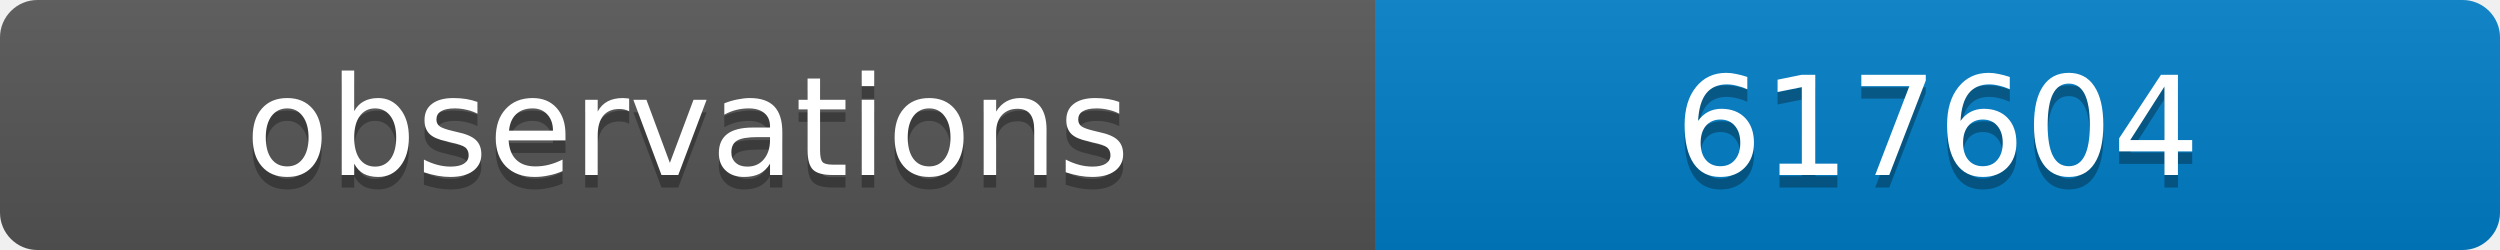
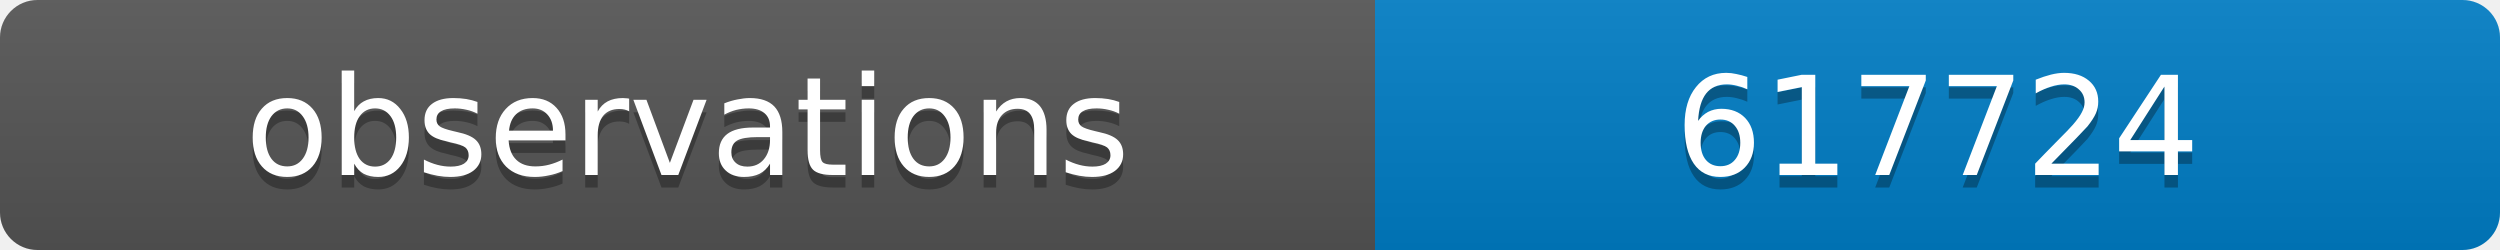
<svg xmlns="http://www.w3.org/2000/svg" width="200" height="20">
  <linearGradient id="b" x2="0" y2="100%">
    <stop offset="0" stop-color="#bbb" stop-opacity=".1" />
    <stop offset="1" stop-opacity=".1" />
  </linearGradient>
  <clipPath id="a">
    <rect width="200" height="20" rx="3" fill="#fff" />
  </clipPath>
  <g clip-path="url(#a)">
    <path fill="#555" d="M0 0h110v20H0z" />
    <path fill="#007ec6" d="M110 0h90v20H110z" />
    <path fill="url(#b)" d="M0 0h200v20H0z" />
  </g>
  <g fill="#fff" text-anchor="middle" font-family="DejaVu Sans,Verdana,Geneva,sans-serif" font-size="11">
    <text x="55" y="15" fill="#010101" fill-opacity=".3">observations</text>
    <text x="55" y="14">observations</text>
-     <text x="155" y="15" fill="#010101" fill-opacity=".3">617604</text>
-     <text x="155" y="14">617604</text>
+     <text x="155" y="15" fill="#010101" fill-opacity=".3">617724</text>
+     <text x="155" y="14">617724</text>
  </g>
</svg>
